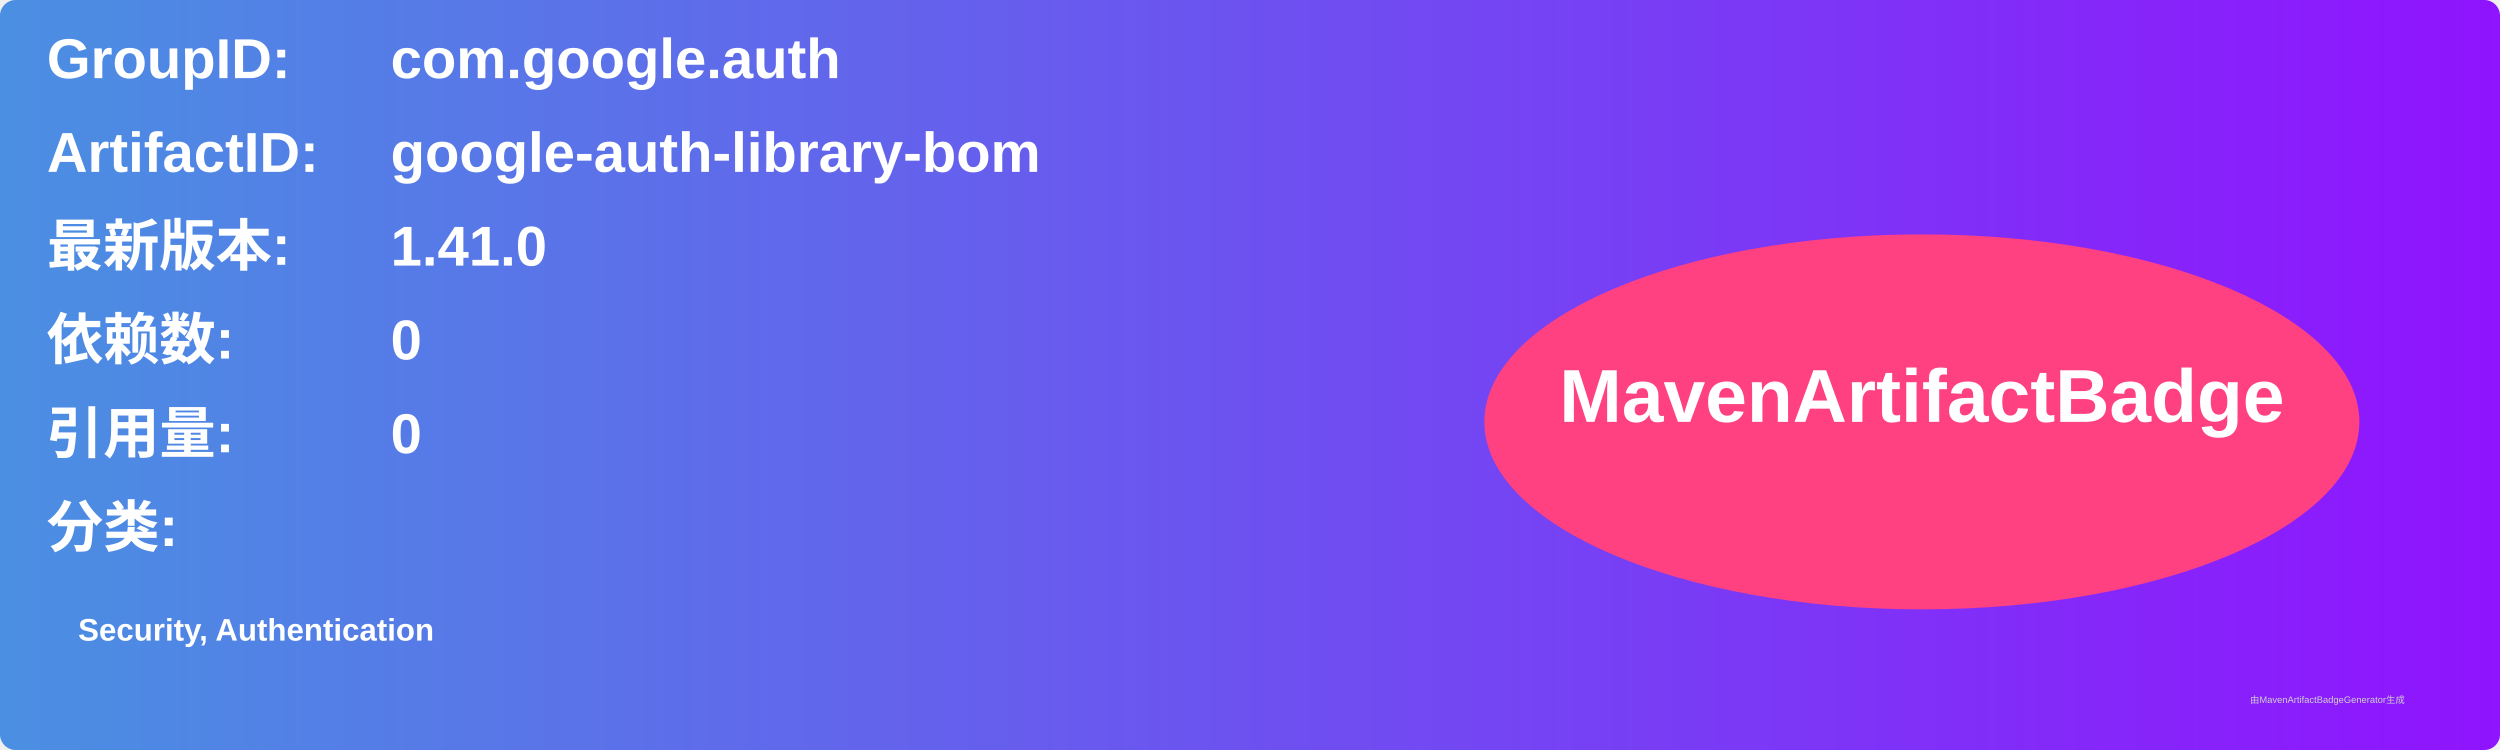
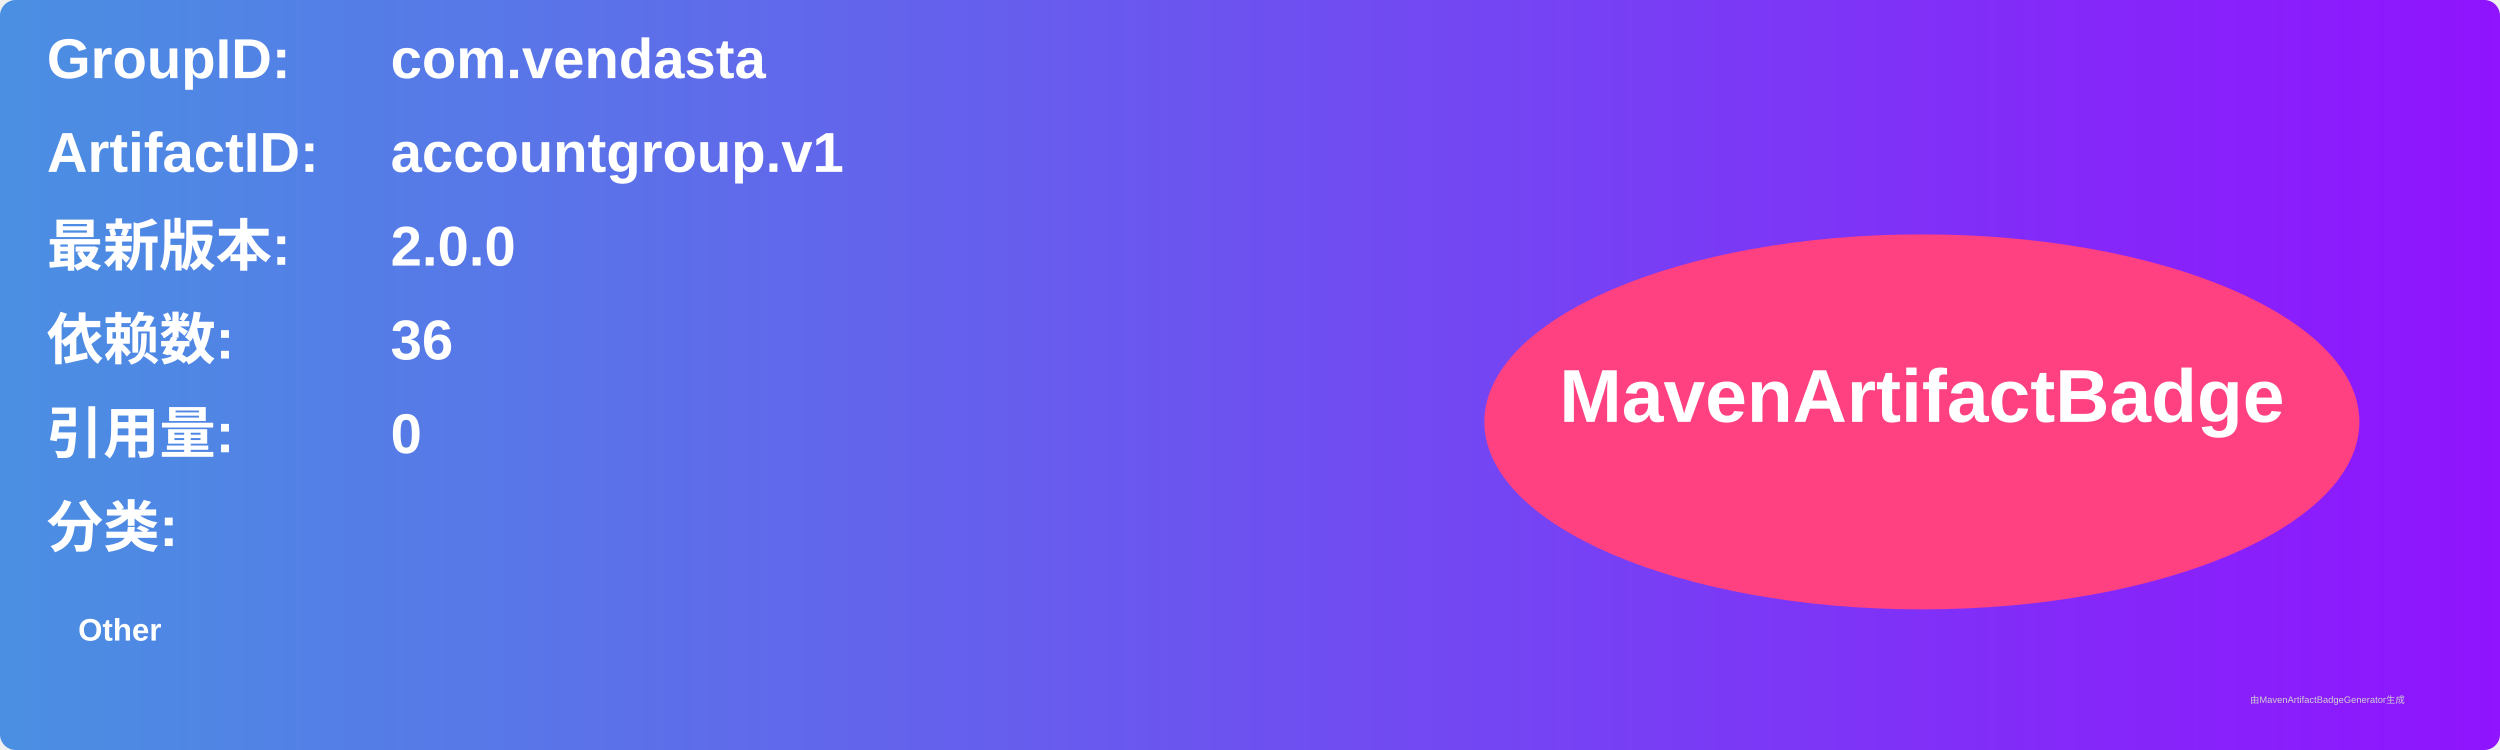
<svg xmlns="http://www.w3.org/2000/svg" width="800" height="240" viewBox="0 0 800 240">
  <linearGradient id="grad" x1="0%" y1="0%" x2="100%" y2="0%">
    <stop offset="0%" stop-color="#4a90e2" />
    <stop offset="100%" stop-color="#9013fe" />
  </linearGradient>
  <rect width="100%" height="100%" rx="5" ry="5" fill="url(#grad)" />
  <g transform="translate(15, 15)">
    <text x="0" y="10" font-family="Arial" font-size="18" fill="white" font-weight="bold" width="260">GroupID:</text>
-     <text x="110" y="10" font-family="Arial" font-size="18" fill="white" font-weight="bold" width="460">com.google.auth</text>
+     <text x="110" y="10" font-family="Arial" font-size="18" fill="white" font-weight="bold" width="460">com.vendasta</text>
    <text x="0" y="40" font-family="Arial" font-size="18" fill="white" font-weight="bold" width="260">ArtifactID:</text>
-     <text x="110" y="40" font-family="Arial" font-size="18" fill="white" font-weight="bold" width="460">google-auth-library-bom</text>
+     <text x="110" y="40" font-family="Arial" font-size="18" fill="white" font-weight="bold" width="460">accountgroup.v1</text>
    <text x="0" y="70" font-family="Arial" font-size="18" fill="white" font-weight="bold">最新版本:</text>
    <text x="110" y="70" font-family="Arial" font-size="18" fill="white" font-weight="bold">
-       <tspan font-weight="bold">1.41.0</tspan>
+       <tspan font-weight="bold">2.0.0</tspan>
    </text>
    <text x="0" y="100" font-family="Arial" font-size="18" fill="white" font-weight="bold">依赖数: </text>
    <text x="110" y="100" font-family="Arial" font-size="18" fill="white">
-       <tspan font-weight="bold">0</tspan>
+       <tspan font-weight="bold">36</tspan>
    </text>
    <text x="0" y="130" font-family="Arial" font-size="18" fill="white" font-weight="bold">引用量: </text>
    <text x="110" y="130" font-family="Arial" font-size="18" fill="white">
      <tspan font-weight="bold">0</tspan>
    </text>
    <text x="0" y="160" font-family="Arial" font-size="18" fill="white" font-weight="bold">分类:</text>
    <text x="10" y="190" font-family="Arial" font-size="10" fill="white">
-       <tspan font-weight="bold">Security, Authentication</tspan>
+       <tspan font-weight="bold">Other</tspan>
    </text>
    <ellipse cx="600" cy="120" rx="140" ry="60" fill="#ff4081" />
    <text x="600" y="120" text-anchor="middle" font-family="Arial" font-size="24" fill="white" font-weight="bold">MavenArtifactBadge</text>
  </g>
  <text x="720" y="225" font-family="Arial" font-size="3" fill="#d0d0d0">由MavenArtifactBadgeGenerator生成</text>
</svg>
